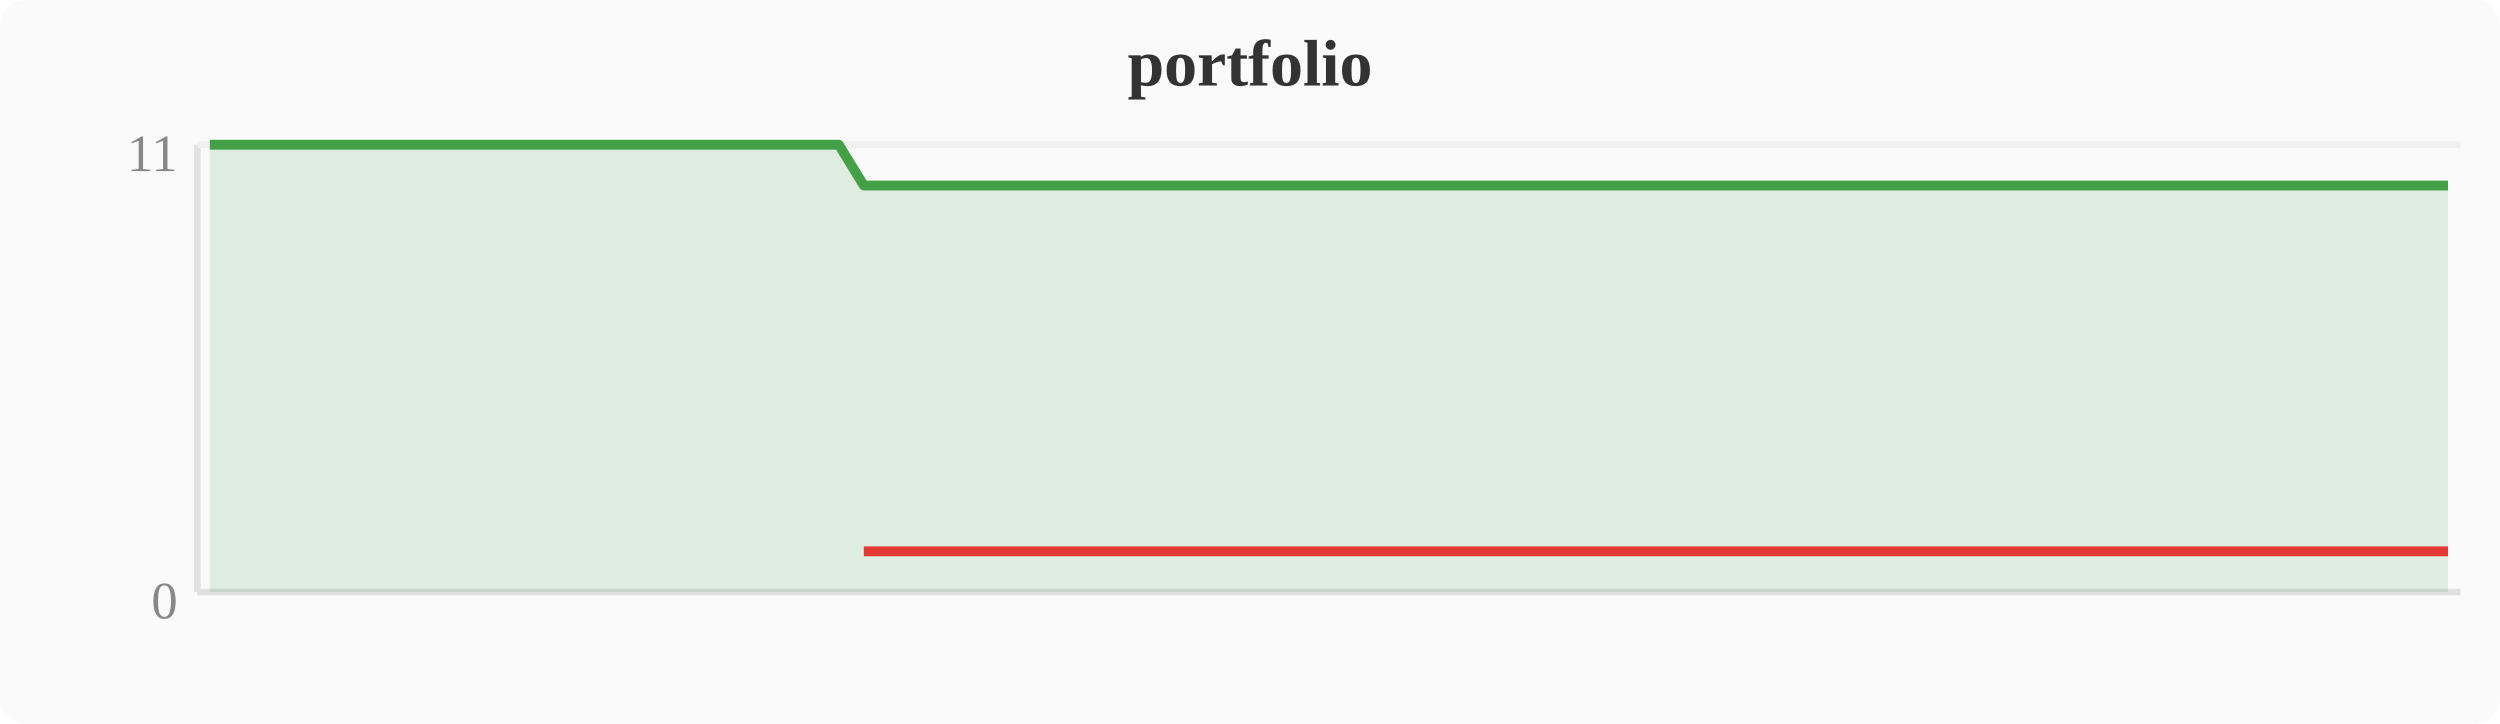
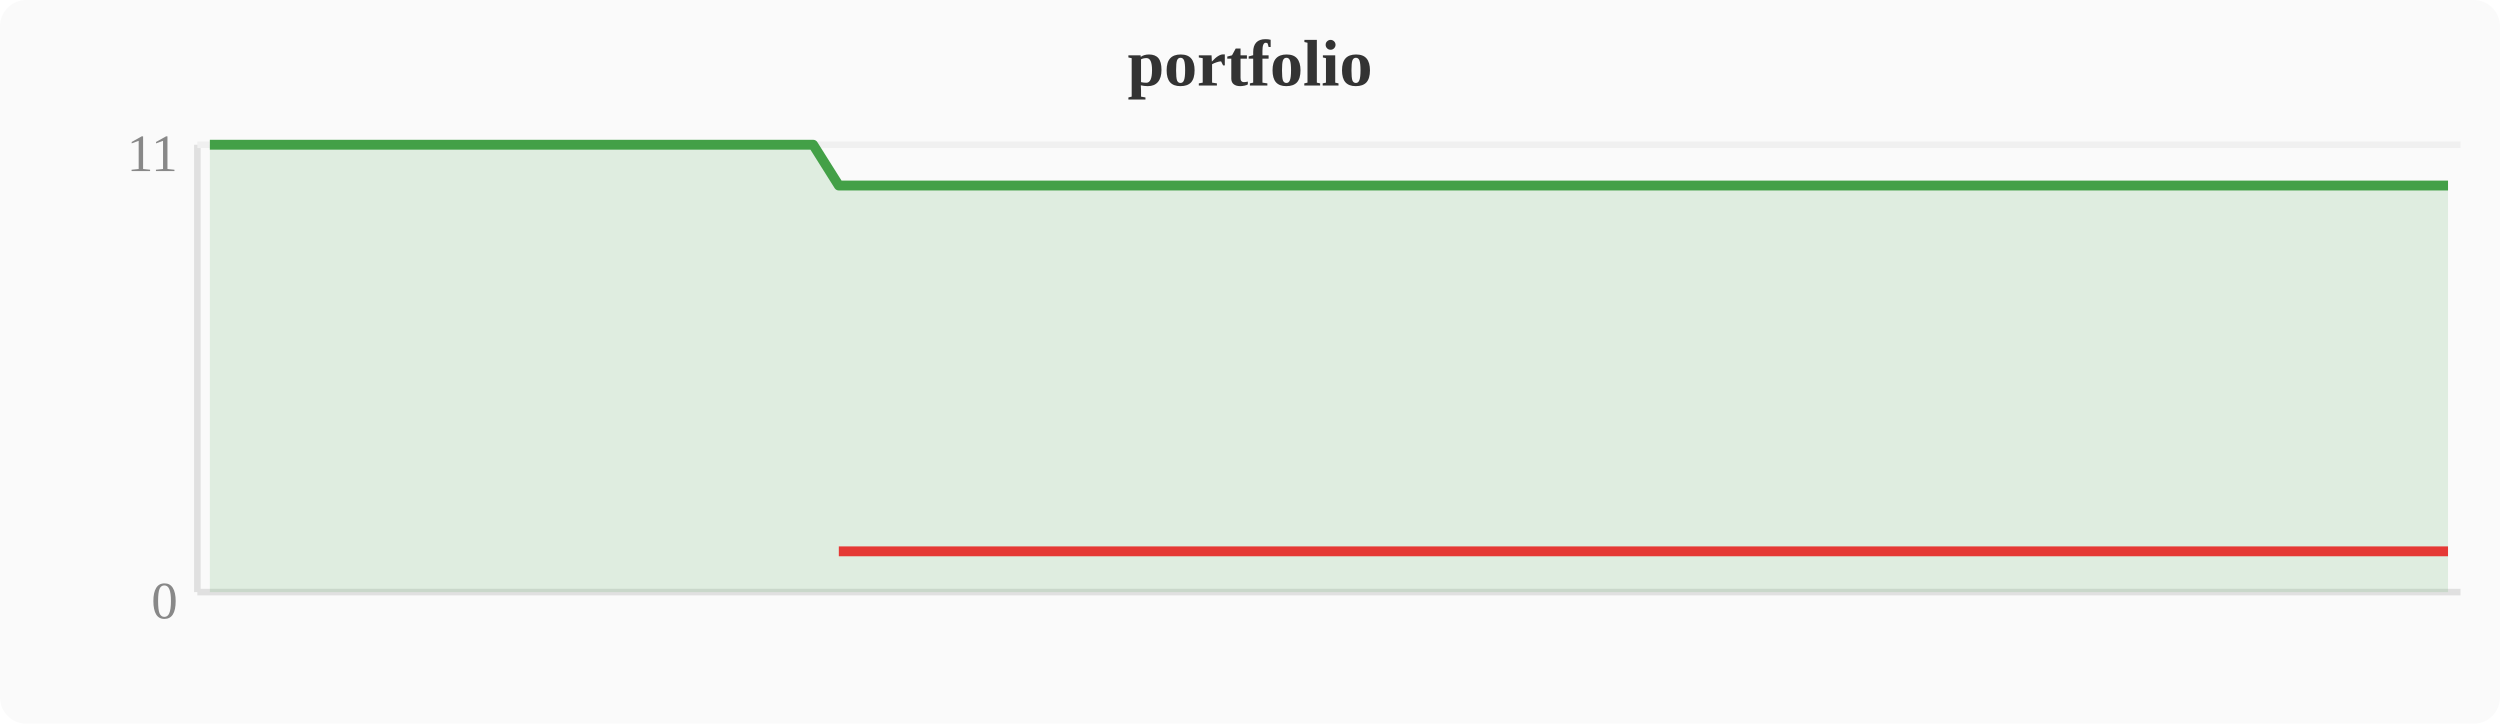
<svg xmlns="http://www.w3.org/2000/svg" width="380" height="110" viewBox="0 0 380 110">
  <rect width="380" height="110" fill="#fafafa" rx="4" />
  <text x="190" y="13" text-anchor="middle" font-size="10" font-weight="bold" fill="#333">portfolio</text>
  <line x1="30" y1="22" x2="30" y2="90" stroke="#e0e0e0" stroke-width="1" />
  <line x1="30" y1="90" x2="374" y2="90" stroke="#e0e0e0" stroke-width="1" />
  <line x1="30" y1="22" x2="374" y2="22" stroke="#f0f0f0" stroke-width="1" />
  <text x="27" y="94" text-anchor="end" font-size="8" fill="#888">0</text>
  <text x="27" y="26" text-anchor="end" font-size="8" fill="#888">11</text>
-   <polygon points="31.9,22.0 35.7,22.0 39.6,22.0 43.4,22.0 47.2,22.0 51.0,22.0 54.8,22.0 58.7,22.0 62.5,22.0 66.3,22.0 70.1,22.0 74.0,22.0 77.8,22.0 81.6,22.0 85.4,22.0 89.2,22.0 93.1,22.0 96.9,22.0 100.7,22.0 104.5,22.0 108.4,22.0 112.2,22.0 116.0,22.0 119.8,22.0 123.6,22.0 127.5,22.0 131.3,28.2 135.1,28.2 138.9,28.2 142.8,28.2 146.6,28.2 150.4,28.2 154.2,28.2 158.0,28.2 161.9,28.2 165.7,28.2 169.5,28.2 173.3,28.2 177.2,28.2 181.0,28.2 184.8,28.2 188.6,28.2 192.4,28.2 196.3,28.2 200.1,28.2 203.9,28.2 207.7,28.2 211.6,28.2 215.4,28.2 219.2,28.2 223.0,28.2 226.8,28.2 230.7,28.2 234.5,28.2 238.3,28.2 242.1,28.2 246.0,28.2 249.8,28.2 253.6,28.2 257.4,28.2 261.2,28.2 265.1,28.2 268.9,28.2 272.7,28.2 276.5,28.2 280.4,28.2 284.2,28.2 288.0,28.2 291.8,28.2 295.6,28.2 299.5,28.2 303.3,28.2 307.1,28.2 310.9,28.2 314.8,28.2 318.6,28.2 322.4,28.2 326.2,28.2 330.0,28.2 333.9,28.2 337.7,28.2 341.5,28.2 345.3,28.2 349.2,28.2 353.0,28.2 356.8,28.2 360.6,28.2 364.4,28.2 368.3,28.2 372.1,28.2 372.1,90 31.9,90" fill="#43a047" opacity="0.15" />
-   <polyline points="31.9,22.0 35.7,22.0 39.6,22.0 43.4,22.0 47.2,22.0 51.0,22.0 54.8,22.0 58.7,22.0 62.5,22.0 66.3,22.0 70.1,22.0 74.0,22.0 77.8,22.0 81.6,22.0 85.4,22.0 89.2,22.0 93.1,22.0 96.9,22.0 100.7,22.0 104.5,22.0 108.4,22.0 112.2,22.0 116.0,22.0 119.8,22.0 123.6,22.0 127.5,22.0 131.3,28.2 135.1,28.2 138.9,28.2 142.8,28.2 146.6,28.2 150.4,28.2 154.2,28.2 158.0,28.2 161.9,28.2 165.7,28.2 169.5,28.2 173.3,28.2 177.2,28.2 181.0,28.2 184.8,28.2 188.6,28.2 192.4,28.2 196.3,28.2 200.1,28.2 203.9,28.2 207.7,28.2 211.6,28.2 215.4,28.2 219.2,28.2 223.0,28.2 226.8,28.2 230.7,28.2 234.5,28.2 238.3,28.2 242.1,28.2 246.0,28.2 249.8,28.2 253.6,28.2 257.4,28.2 261.2,28.2 265.1,28.2 268.9,28.2 272.7,28.2 276.5,28.2 280.4,28.2 284.2,28.2 288.0,28.2 291.8,28.2 295.6,28.2 299.5,28.2 303.3,28.2 307.1,28.2 310.9,28.2 314.8,28.2 318.6,28.2 322.4,28.2 326.2,28.2 330.0,28.2 333.9,28.2 337.7,28.2 341.5,28.2 345.3,28.2 349.2,28.2 353.0,28.2 356.8,28.2 360.6,28.2 364.4,28.2 368.3,28.2 372.1,28.2" fill="none" stroke="#43a047" stroke-width="1.5" stroke-linejoin="round" />
-   <polyline points="131.3,83.8 135.1,83.8 138.9,83.8 142.8,83.8 146.6,83.8 150.4,83.8 154.2,83.8 158.0,83.8 161.9,83.8 165.7,83.8 169.5,83.8 173.3,83.8 177.2,83.8 181.0,83.8 184.8,83.8 188.6,83.8 192.4,83.8 196.3,83.8 200.1,83.8 203.9,83.8 207.7,83.8 211.6,83.8 215.4,83.8 219.2,83.8 223.0,83.8 226.8,83.8 230.7,83.8 234.5,83.8 238.3,83.8 242.1,83.8 246.0,83.8 249.8,83.8 253.6,83.8 257.4,83.8 261.2,83.8 265.1,83.8 268.9,83.8 272.7,83.8 276.5,83.8 280.4,83.8 284.2,83.8 288.0,83.8 291.8,83.8 295.6,83.8 299.5,83.8 303.3,83.8 307.1,83.8 310.9,83.8 314.8,83.8 318.6,83.8 322.4,83.8 326.2,83.8 330.0,83.8 333.9,83.8 337.7,83.8 341.5,83.8 345.3,83.8 349.2,83.8 353.0,83.8 356.8,83.8 360.6,83.8 364.4,83.8 368.3,83.8 372.1,83.8" fill="none" stroke="#e53935" stroke-width="1.5" stroke-linejoin="round" />
+   <polygon points="31.9,22.0 35.7,22.0 39.6,22.0 43.4,22.0 47.2,22.0 51.0,22.0 54.8,22.0 58.7,22.0 62.5,22.0 66.3,22.0 70.1,22.0 74.0,22.0 77.8,22.0 81.6,22.0 85.4,22.0 89.2,22.0 93.1,22.0 96.9,22.0 100.7,22.0 104.5,22.0 108.4,22.0 112.2,22.0 116.0,22.0 119.8,22.0 123.6,22.0 127.5,28.2 131.3,28.2 135.1,28.2 138.9,28.2 142.8,28.2 146.6,28.2 150.4,28.2 154.2,28.2 158.0,28.2 161.9,28.2 165.7,28.2 169.5,28.2 173.3,28.2 177.2,28.2 181.0,28.2 184.8,28.2 188.6,28.2 192.4,28.2 196.3,28.2 200.1,28.2 203.9,28.2 207.7,28.2 211.6,28.2 215.4,28.2 219.2,28.2 223.0,28.2 226.8,28.2 230.7,28.2 234.5,28.2 238.3,28.2 242.1,28.2 246.0,28.2 249.8,28.2 253.6,28.2 257.4,28.2 261.2,28.2 265.1,28.2 268.9,28.2 272.7,28.2 276.5,28.2 280.4,28.2 284.2,28.2 288.0,28.2 291.8,28.2 295.6,28.2 299.5,28.2 303.3,28.2 307.1,28.2 310.9,28.2 314.8,28.2 318.6,28.2 322.4,28.2 326.2,28.2 330.0,28.2 333.9,28.2 337.7,28.2 341.5,28.2 345.3,28.2 349.2,28.2 353.0,28.2 356.8,28.2 360.6,28.2 364.4,28.2 368.3,28.2 372.1,28.2 372.1,90 31.9,90" fill="#43a047" opacity="0.15" />
+   <polyline points="31.9,22.0 35.7,22.0 39.6,22.0 43.4,22.0 47.2,22.0 51.0,22.0 54.8,22.0 58.7,22.0 62.5,22.0 66.3,22.0 70.1,22.0 74.0,22.0 77.8,22.0 81.6,22.0 85.4,22.0 89.2,22.0 93.1,22.0 96.9,22.0 100.7,22.0 104.5,22.0 108.4,22.0 112.2,22.0 116.0,22.0 119.8,22.0 123.6,22.0 127.5,28.2 131.3,28.2 135.1,28.2 138.9,28.2 142.8,28.2 146.6,28.2 150.4,28.2 154.2,28.2 158.0,28.2 161.9,28.2 165.7,28.2 169.5,28.2 173.3,28.2 177.2,28.2 181.0,28.2 184.8,28.2 188.6,28.2 192.4,28.2 196.3,28.2 200.1,28.2 203.9,28.2 207.7,28.2 211.6,28.2 215.4,28.2 219.2,28.2 223.0,28.2 226.8,28.2 230.7,28.2 234.5,28.2 238.3,28.2 242.1,28.2 246.0,28.2 249.8,28.2 253.6,28.2 257.4,28.2 261.2,28.2 265.1,28.2 268.9,28.2 272.7,28.2 276.5,28.2 280.4,28.2 284.2,28.2 288.0,28.2 291.8,28.2 295.6,28.2 299.5,28.2 303.3,28.2 307.1,28.2 310.9,28.2 314.8,28.2 318.6,28.2 322.4,28.2 326.2,28.2 330.0,28.2 333.9,28.2 337.7,28.2 341.5,28.2 345.3,28.2 349.2,28.2 353.0,28.2 356.8,28.2 360.6,28.2 364.4,28.2 368.3,28.2 372.1,28.2" fill="none" stroke="#43a047" stroke-width="1.5" stroke-linejoin="round" />
+   <polyline points="127.5,83.8 131.3,83.8 135.1,83.8 138.9,83.8 142.8,83.8 146.6,83.8 150.4,83.8 154.2,83.8 158.0,83.8 161.9,83.8 165.7,83.8 169.5,83.8 173.3,83.8 177.2,83.8 181.0,83.8 184.8,83.8 188.6,83.8 192.4,83.8 196.3,83.8 200.1,83.8 203.9,83.8 207.7,83.8 211.6,83.8 215.4,83.8 219.2,83.8 223.0,83.8 226.8,83.8 230.7,83.8 234.5,83.8 238.3,83.8 242.1,83.8 246.0,83.8 249.8,83.8 253.6,83.8 257.4,83.8 261.2,83.8 265.1,83.8 268.9,83.8 272.7,83.8 276.5,83.8 280.4,83.8 284.2,83.8 288.0,83.8 291.8,83.8 295.6,83.8 299.5,83.8 303.3,83.8 307.1,83.8 310.9,83.8 314.8,83.8 318.6,83.8 322.4,83.8 326.2,83.8 330.0,83.8 333.9,83.8 337.7,83.8 341.5,83.8 345.3,83.8 349.2,83.8 353.0,83.8 356.8,83.8 360.6,83.8 364.4,83.8 368.3,83.8 372.1,83.8" fill="none" stroke="#e53935" stroke-width="1.5" stroke-linejoin="round" />
</svg>
